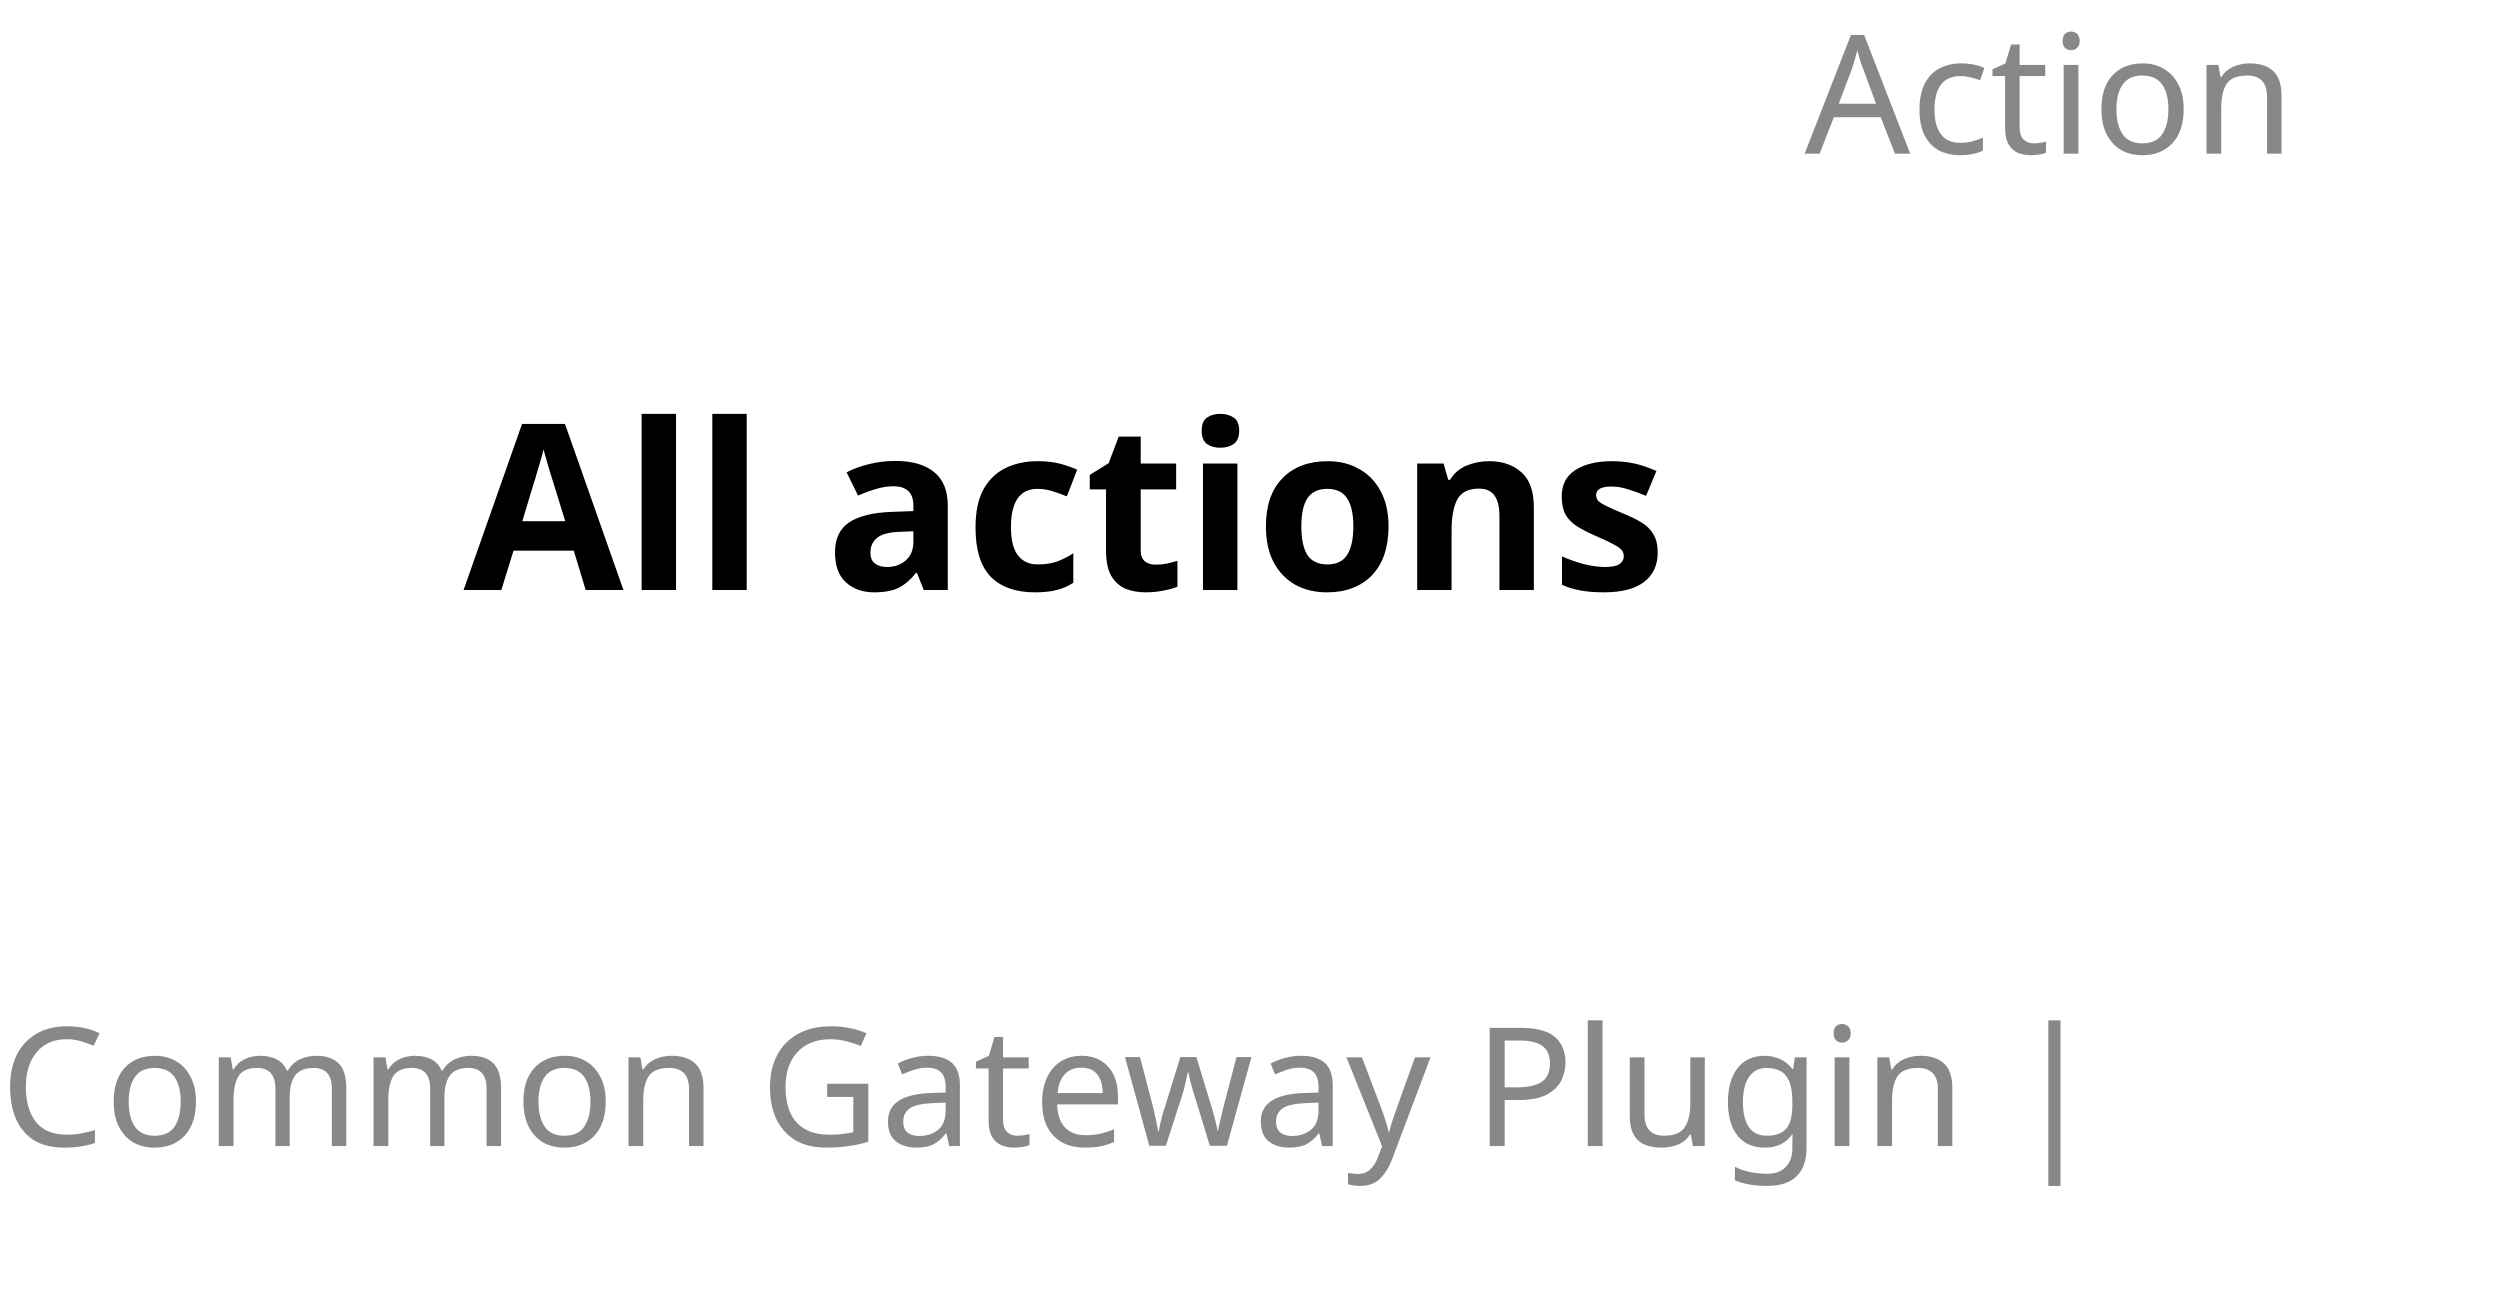
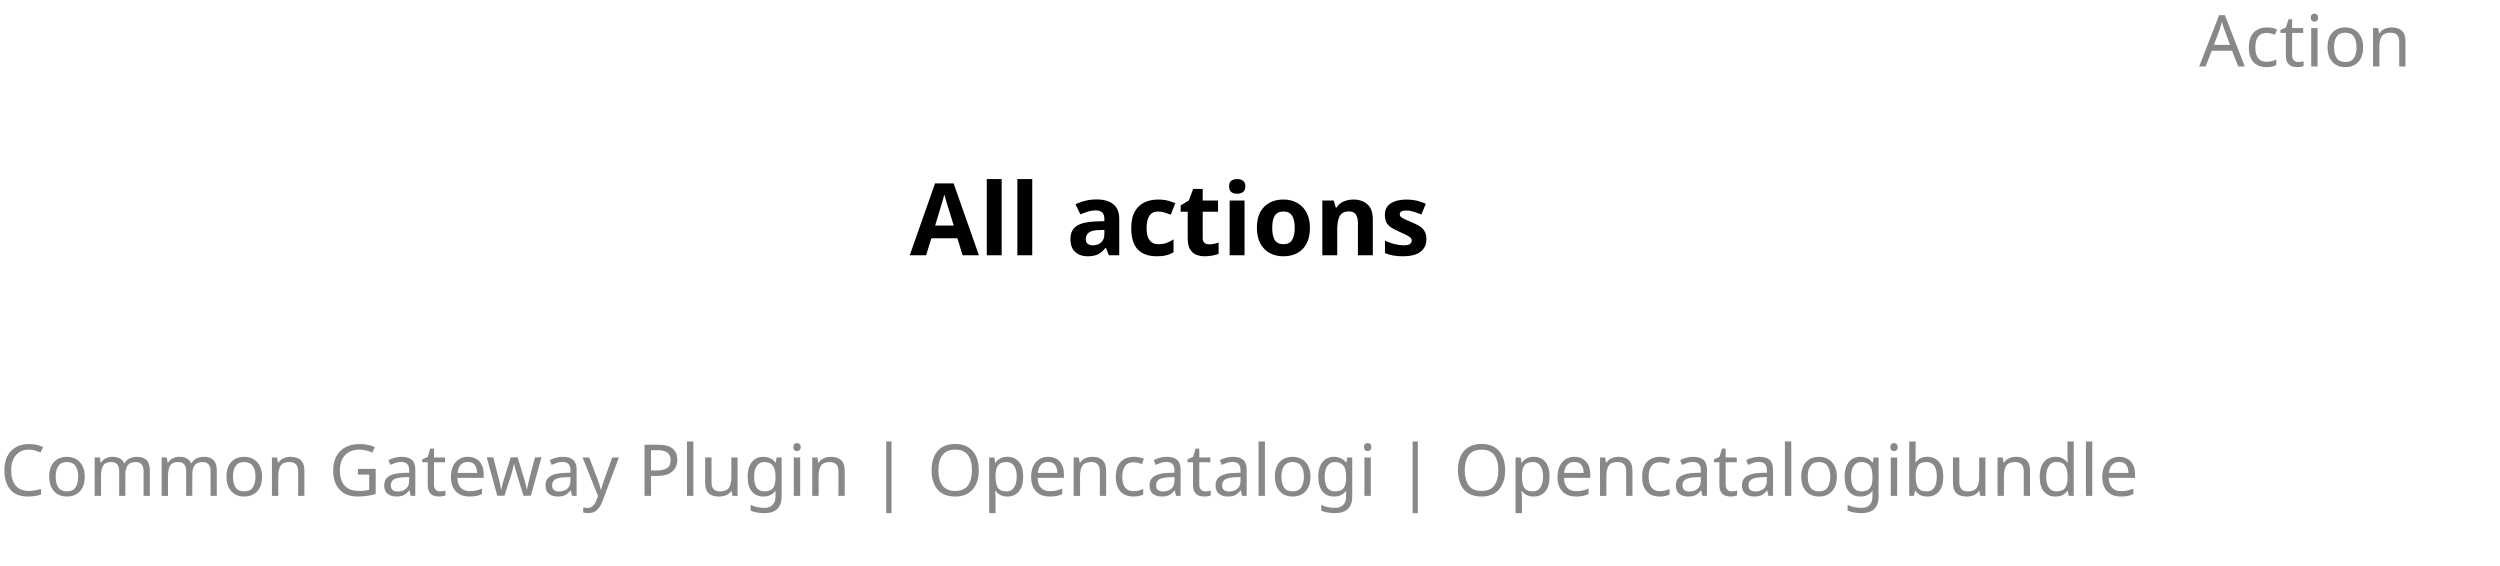
- <svg xmlns="http://www.w3.org/2000/svg" contentStyleType="text/css" height="79px" preserveAspectRatio="none" style="width:151px;height:79px;background:#FFFFFF;" version="1.1" viewBox="0 0 151 79" width="151px" zoomAndPan="magnify">
+ <svg xmlns="http://www.w3.org/2000/svg" contentStyleType="text/css" height="79px" preserveAspectRatio="none" style="width:349px;height:79px;background:#FFFFFF;" version="1.1" viewBox="0 0 349 79" width="349px" zoomAndPan="magnify">
  <defs />
  <g>
-     <text fill="#888888" font-family="sans-serif" font-size="10" lengthAdjust="spacing" textLength="34" x="109" y="9.282">Action</text>
-     <text fill="#000000" font-family="sans-serif" font-size="14" font-weight="bold" lengthAdjust="spacing" textLength="87" x="28" y="35.636">All actions</text>
-     <text fill="#888888" font-family="sans-serif" font-size="10" lengthAdjust="spacing" textLength="143" x="0" y="69.22">Common Gateway Plugin |</text>
+     <text fill="#888888" font-family="sans-serif" font-size="10" lengthAdjust="spacing" textLength="34" x="307" y="9.282">Action</text>
+     <text fill="#000000" font-family="sans-serif" font-size="14" font-weight="bold" lengthAdjust="spacing" textLength="87" x="127" y="35.636">All actions</text>
+     <text fill="#888888" font-family="sans-serif" font-size="10" lengthAdjust="spacing" textLength="341" x="0" y="69.22">Common Gateway Plugin | Opencatalogi | Opencatalogibundle</text>
  </g>
</svg>
